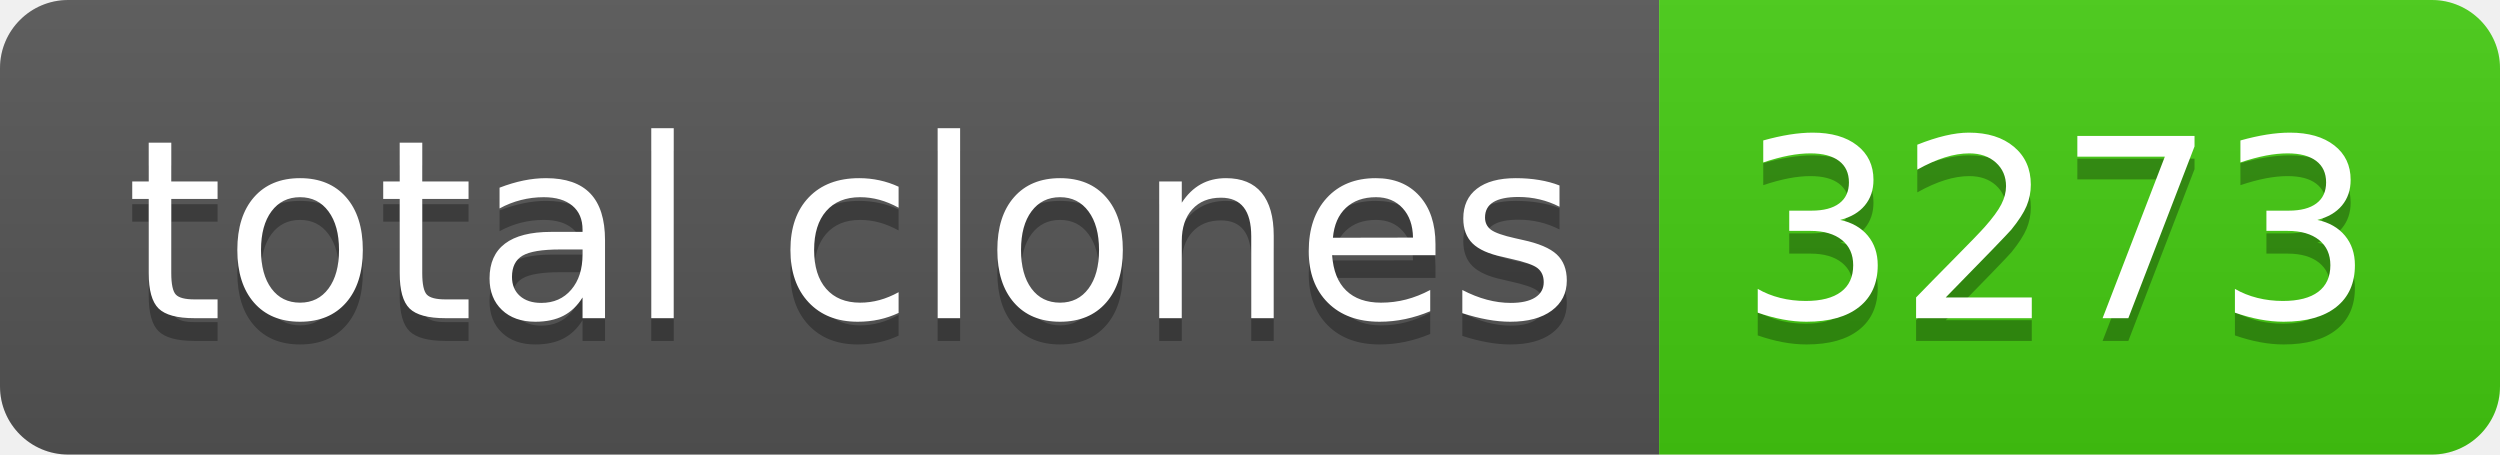
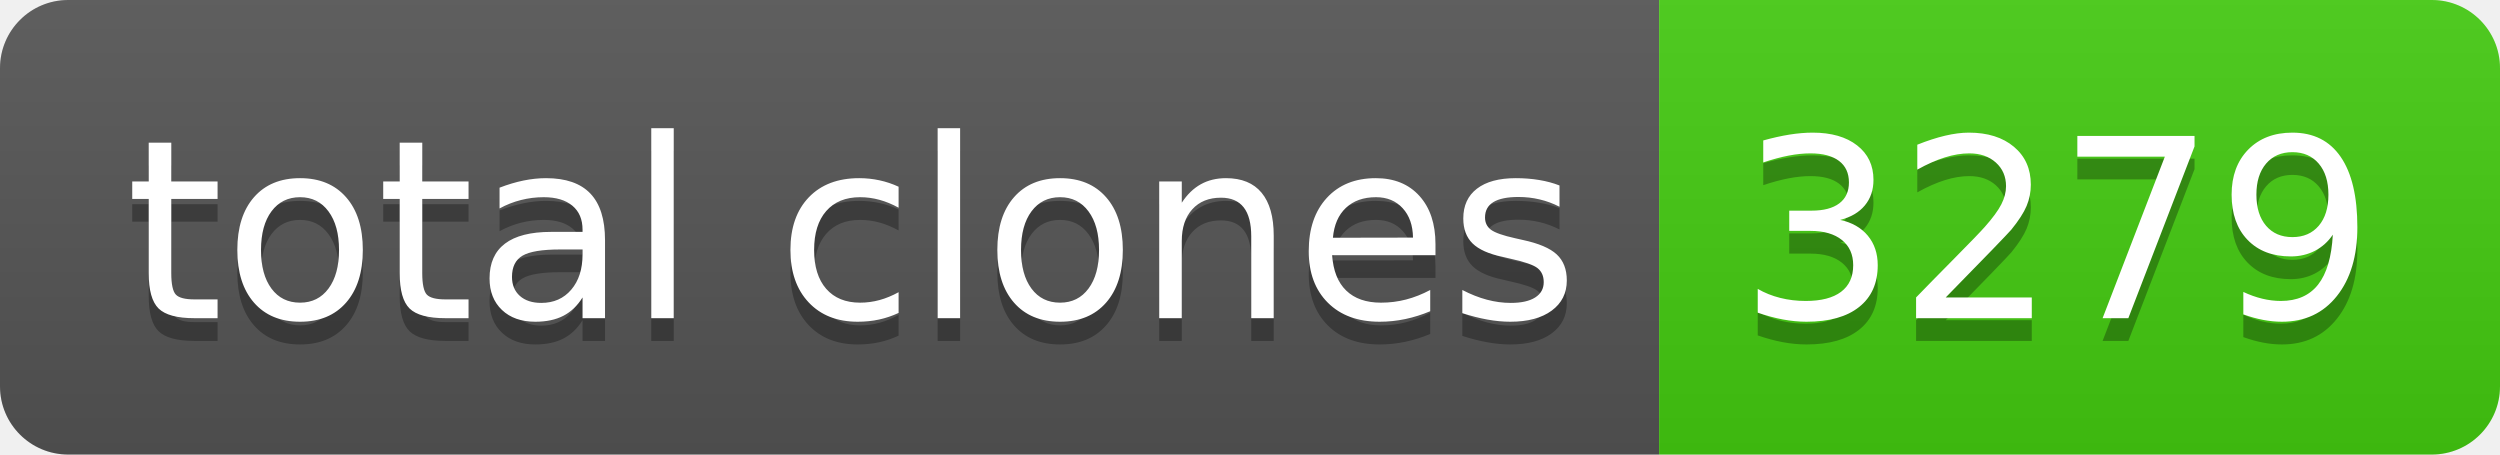
- <svg xmlns="http://www.w3.org/2000/svg" width="110" height="20" role="img" aria-label="total clones: 3273">
+ <svg xmlns="http://www.w3.org/2000/svg" width="110" height="20" role="img" aria-label="total clones: 3279">
  <linearGradient id="s" x2="0" y2="100%">
    <stop offset="0" stop-color="#bbb" stop-opacity=".1" />
    <stop offset="1" stop-opacity=".1" />
  </linearGradient>
  <clipPath id="r">
    <rect width="110" height="20" rx="3" fill="#fff" />
  </clipPath>
  <g clip-path="url(#r)">
    <rect width="73" height="20" fill="#555" />
    <rect x="73" width="37" height="20" fill="#4c1" />
    <rect width="110" height="20" fill="url(#s)" />
  </g>
  <g fill="#fff" text-anchor="middle" font-family="Verdana,Geneva,DejaVu Sans,sans-serif" text-rendering="geometricPrecision" font-size="110">
    <text aria-hidden="true" x="375" y="150" fill="#010101" fill-opacity=".3" transform="scale(.1)" textLength="630">total clones</text>
    <text x="375" y="140" transform="scale(.1)" fill="#fff" textLength="630">total clones</text>
-     <text aria-hidden="true" x="905" y="150" fill="#010101" fill-opacity=".3" transform="scale(.1)" textLength="270">3273</text>
-     <text x="905" y="140" transform="scale(.1)" fill="#fff" textLength="270">3273</text>
+     <text aria-hidden="true" x="905" y="150" fill="#010101" fill-opacity=".3" transform="scale(.1)" textLength="270">3279</text>
+     <text x="905" y="140" transform="scale(.1)" fill="#fff" textLength="270">3279</text>
  </g>
</svg>
